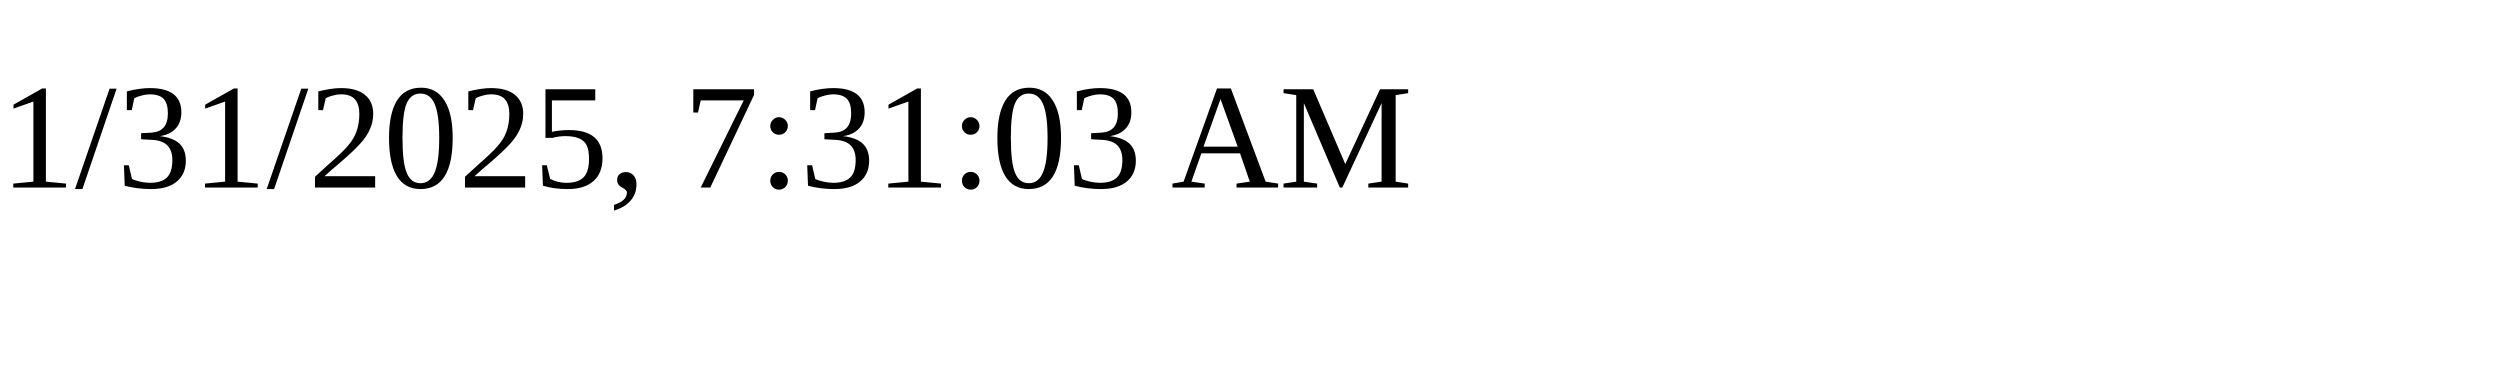
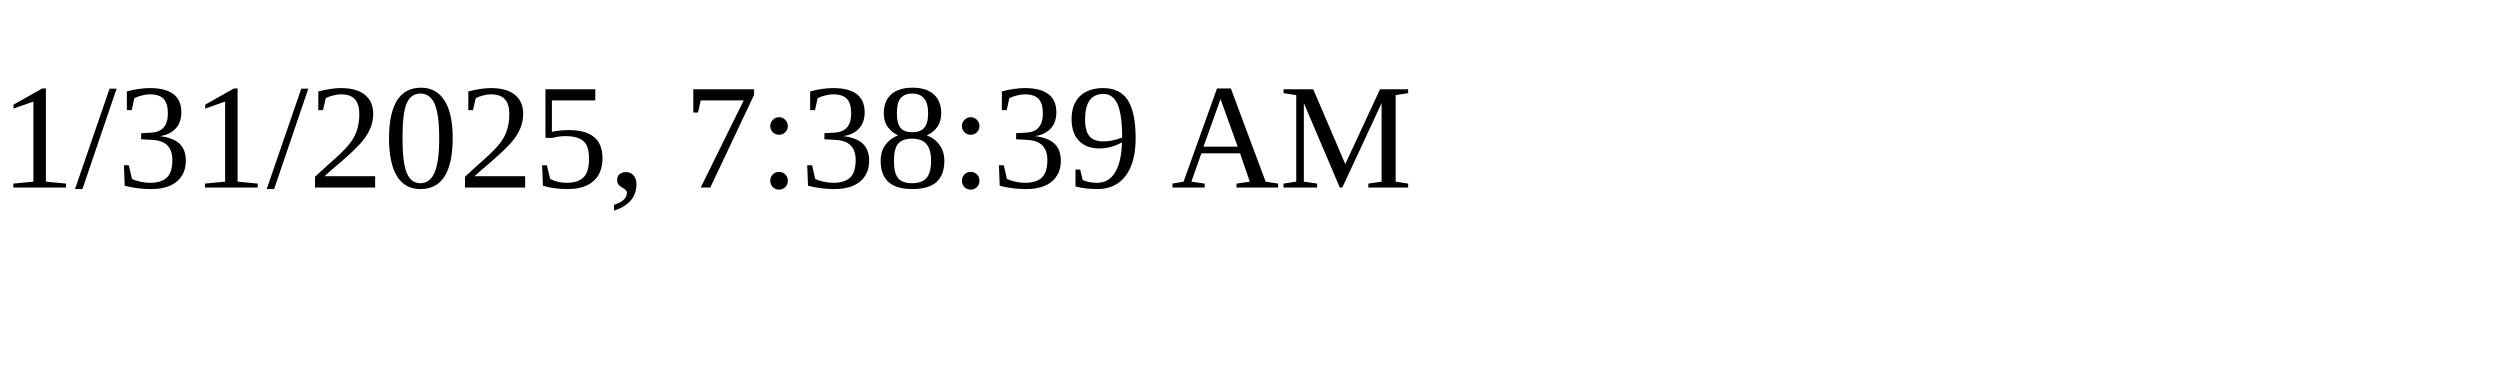
<svg xmlns="http://www.w3.org/2000/svg" height="30" width="200">
-   <text x="0" y="15">1/31/2025, 7:31:03 AM</text>
+   <text x="0" y="15">1/31/2025, 7:38:39 AM</text>
</svg>
